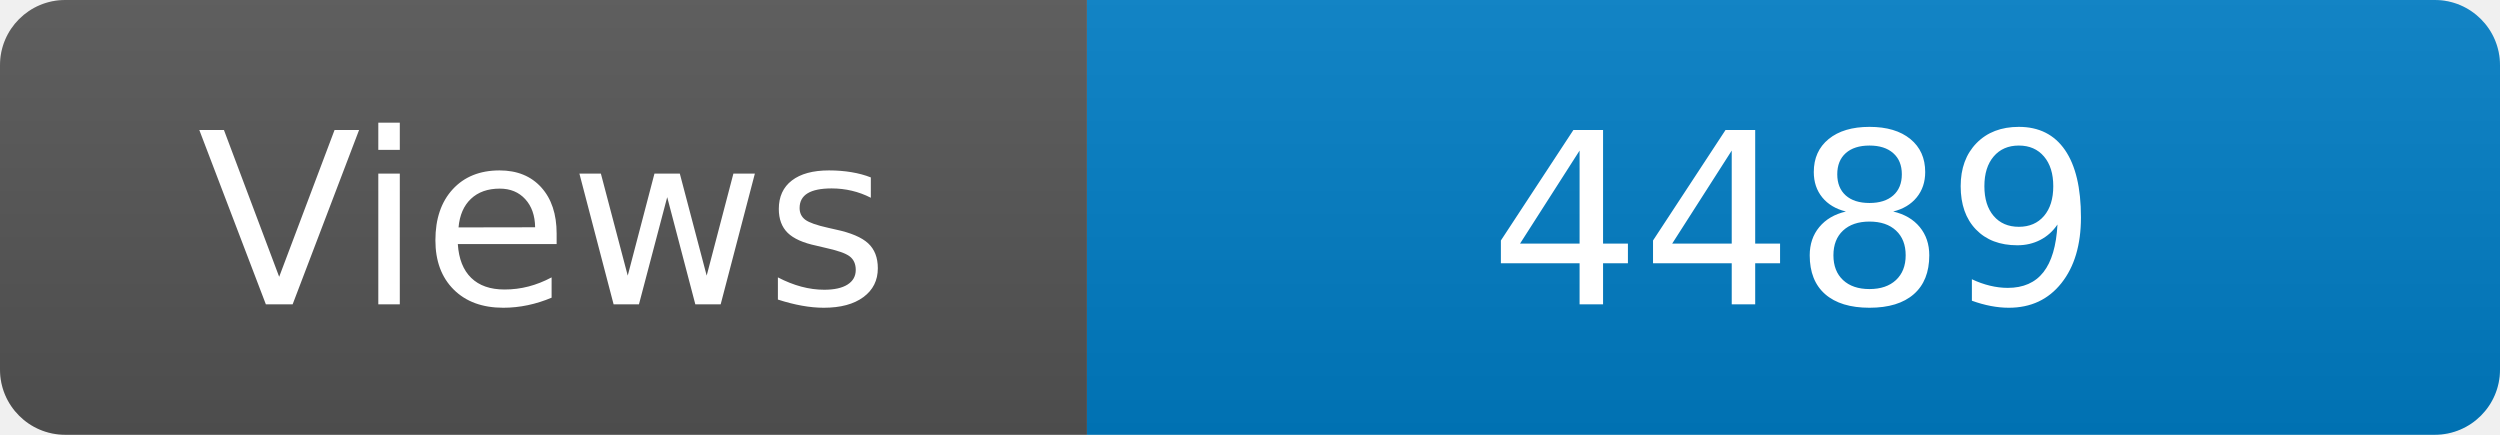
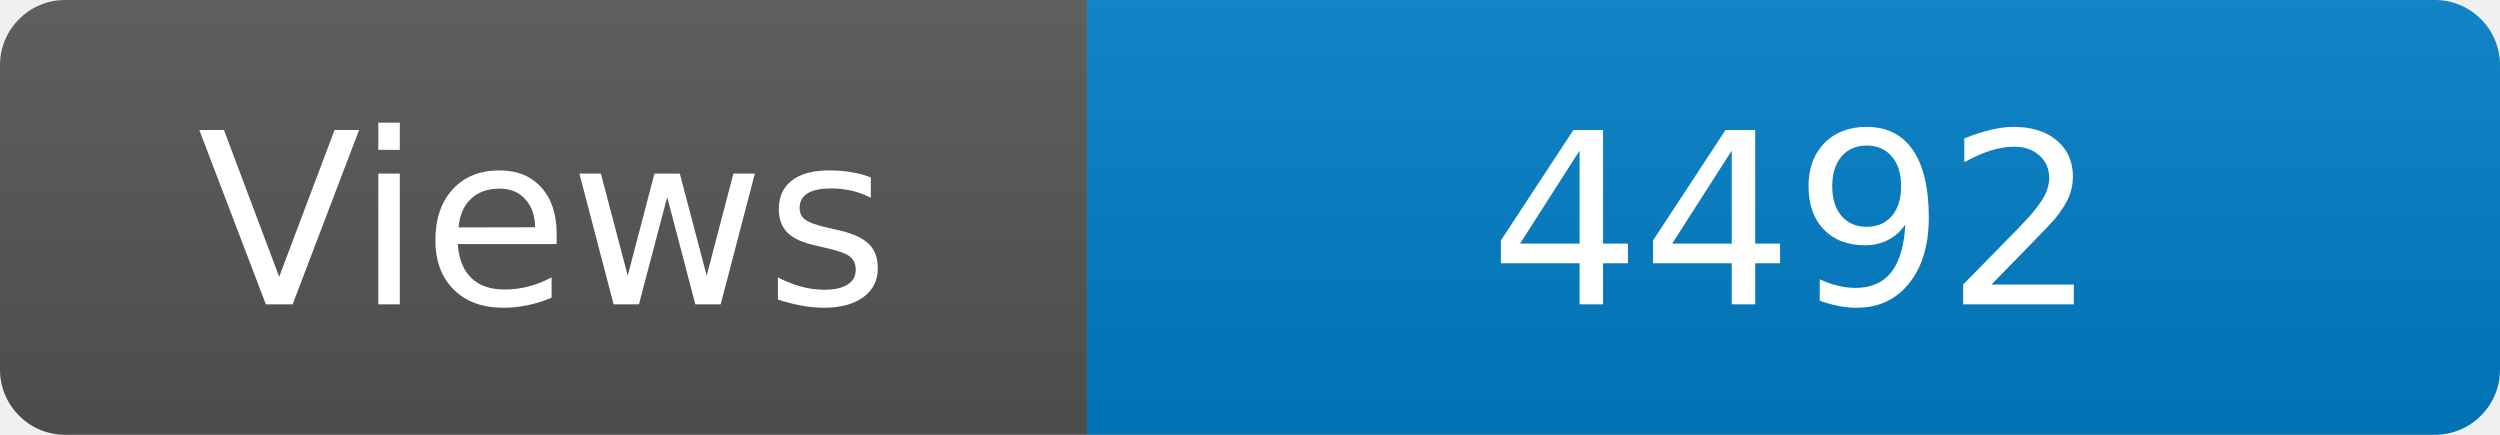
<svg xmlns="http://www.w3.org/2000/svg" width="115" height="20" role="img" aria-label="Maintained?: yes">
  <linearGradient id="s" x2="0" y2="100%">
    <stop offset="0" stop-color="#bbb" stop-opacity=".1" />
    <stop offset="1" stop-opacity=".1" />
  </linearGradient>
  <clipPath id="r">
    <rect width="115" height="20" rx="3" fill="#fff" />
  </clipPath>
  <g clip-path="url(#r)">
    <rect width="50" height="20" fill="#555" />
    <rect x="50" width="160" height="20" fill="#007ec6" />
    <rect width="115" height="20" fill="url(#s)" />
  </g>
  <g fill="#fff" text-anchor="middle" font-family="Verdana,Geneva,DejaVu Sans,sans-serif" font-size="110">
    <text x="250" y="140" transform="scale(.1)" fill="#fff">Views</text>
-     <text x="825" y="140" transform="scale(.1)" fill="#fff">4489</text>
+     <text x="825" y="140" transform="scale(.1)" fill="#fff">4492</text>
  </g>
</svg>
